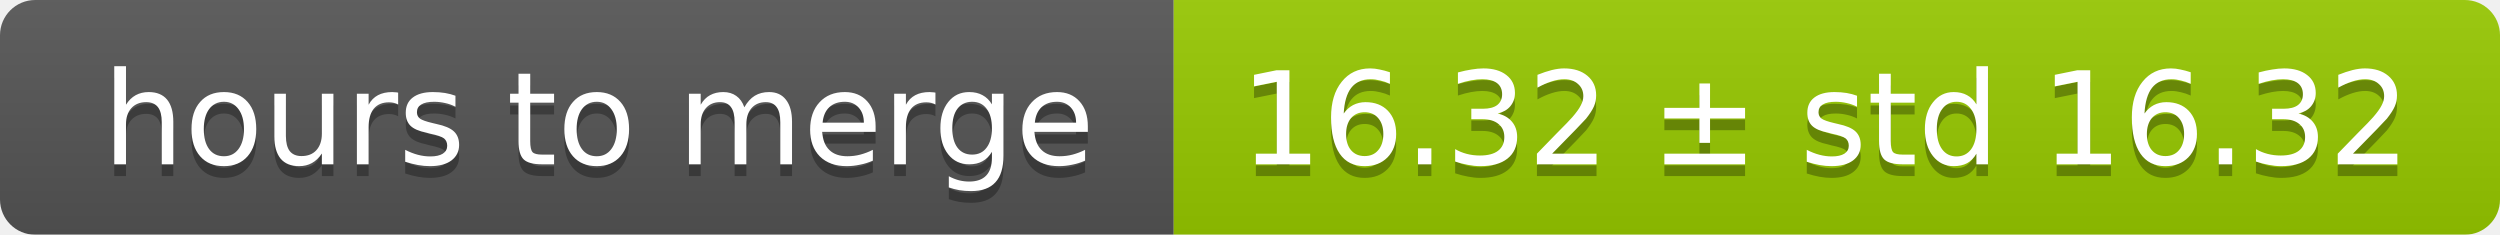
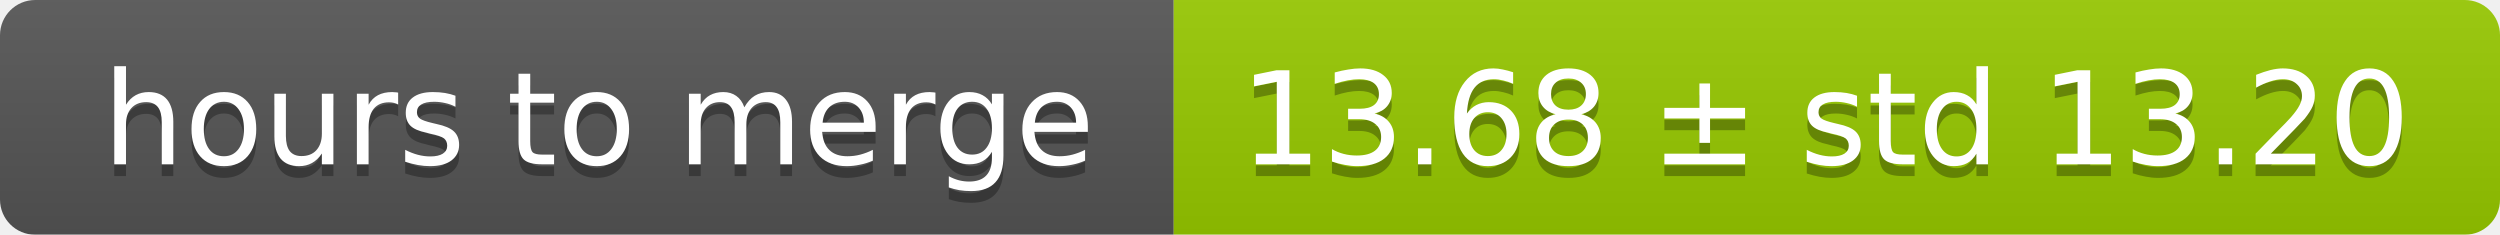
<svg xmlns="http://www.w3.org/2000/svg" width="213" height="20">
  <linearGradient id="smooth" x2="0" y2="100%">
    <stop offset="0" stop-color="#bbb" stop-opacity=".1" />
    <stop offset="1" stop-opacity=".1" />
  </linearGradient>
  <mask id="round">
    <rect width="213" height="20" rx="3" fill="#fff" />
  </mask>
  <g mask="url(#round)">
    <rect width="100" height="20" fill="#555" />
    <rect x="100" width="113" height="20" fill="#97ca00" />
    <rect width="213" height="20" fill="url(#smooth)" />
  </g>
  <g fill="#fff" text-anchor="middle" font-family="DejaVu Sans,Verdana,Geneva,sans-serif" font-size="11">
    <text x="51" y="15" fill="#010101" fill-opacity=".3">hours to merge</text>
    <text x="51" y="14">hours to merge</text>
-     <text x="155.5" y="15" fill="#010101" fill-opacity=".3">16.32 ± std 16.32</text>
-     <text x="155.5" y="14">16.32 ± std 16.32</text>
+     <text x="155.5" y="15" fill="#010101" fill-opacity=".3">13.68 ± std 13.20</text>
+     <text x="155.5" y="14">13.68 ± std 13.20</text>
  </g>
</svg>
